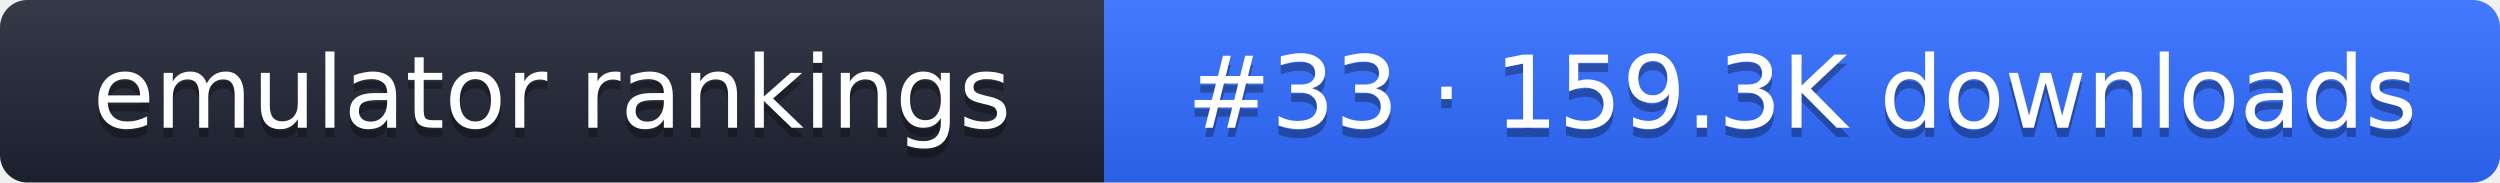
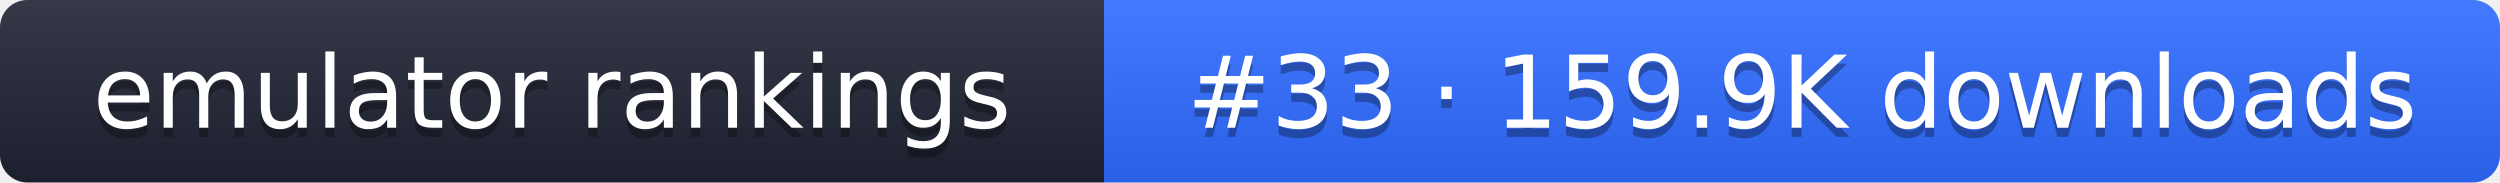
- <svg xmlns="http://www.w3.org/2000/svg" width="274" height="20" role="img" aria-label="emulator rankings: #33 · 159.3K downloads">
+ <svg xmlns="http://www.w3.org/2000/svg" width="274" height="20" role="img" aria-label="emulator rankings: #33 · 159.9K downloads">
  <linearGradient id="g" x2="0" y2="100%">
    <stop offset="0" stop-color="#fff" stop-opacity=".1" />
    <stop offset="1" stop-opacity=".1" />
  </linearGradient>
  <clipPath id="r">
    <rect width="274" height="20" rx="3" fill="#fff" />
  </clipPath>
  <g clip-path="url(#r)">
    <rect width="121" height="20" fill="#1f2433" />
    <rect x="121" width="153" height="20" fill="#2f6bff" />
    <rect width="274" height="20" fill="url(#g)" />
  </g>
  <g fill="#fff" text-anchor="middle" font-family="Verdana,DejaVu Sans,sans-serif" font-size="11">
    <text x="60.5" y="15" fill="#010101" fill-opacity=".3">emulator rankings</text>
    <text x="60.5" y="14">emulator rankings</text>
-     <text x="197.5" y="15" fill="#010101" fill-opacity=".3">#33 · 159.3K downloads</text>
-     <text x="197.5" y="14">#33 · 159.3K downloads</text>
+     <text x="197.5" y="15" fill="#010101" fill-opacity=".3">#33 · 159.9K downloads</text>
+     <text x="197.5" y="14">#33 · 159.9K downloads</text>
  </g>
</svg>
